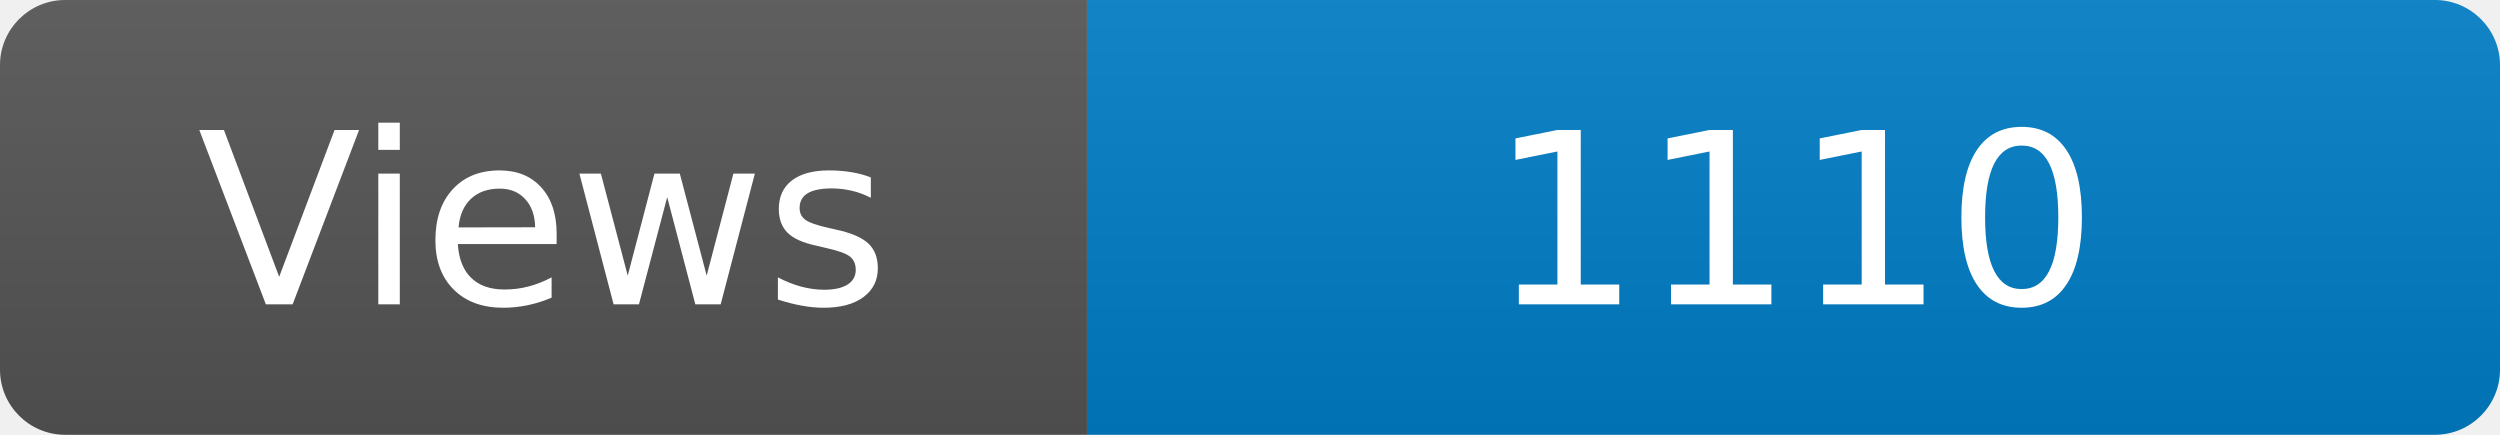
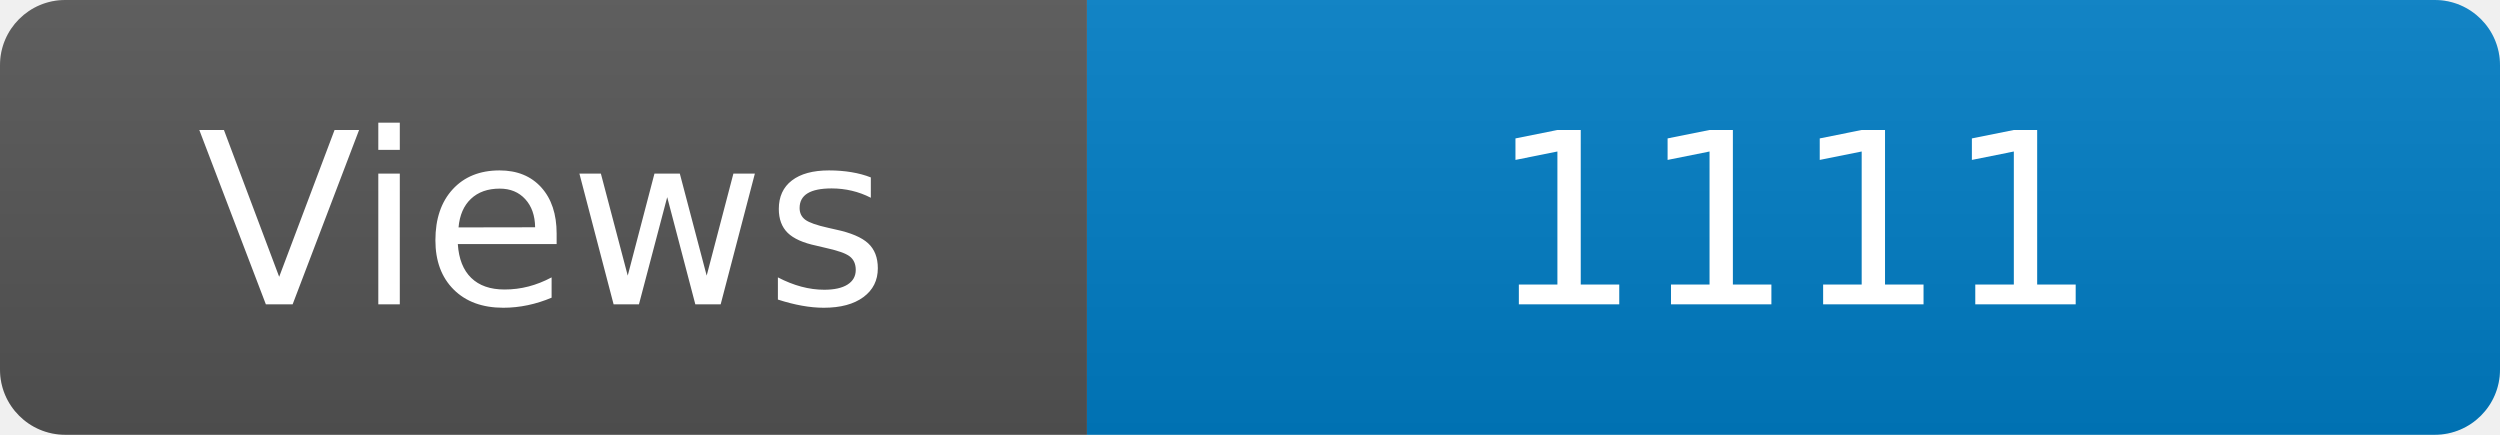
<svg xmlns="http://www.w3.org/2000/svg" width="115" height="20" role="img" aria-label="Maintained?: yes">
  <linearGradient id="s" x2="0" y2="100%">
    <stop offset="0" stop-color="#bbb" stop-opacity=".1" />
    <stop offset="1" stop-opacity=".1" />
  </linearGradient>
  <clipPath id="r">
    <rect width="115" height="20" rx="3" fill="#fff" />
  </clipPath>
  <g clip-path="url(#r)">
    <rect width="50" height="20" fill="#555" />
    <rect x="50" width="160" height="20" fill="#007ec6" />
    <rect width="115" height="20" fill="url(#s)" />
  </g>
  <g fill="#fff" text-anchor="middle" font-family="Verdana,Geneva,DejaVu Sans,sans-serif" font-size="110">
    <text x="250" y="140" transform="scale(.1)" fill="#fff">Views</text>
-     <text x="825" y="140" transform="scale(.1)" fill="#fff">1110</text>
+     <text x="825" y="140" transform="scale(.1)" fill="#fff">1111</text>
  </g>
</svg>
